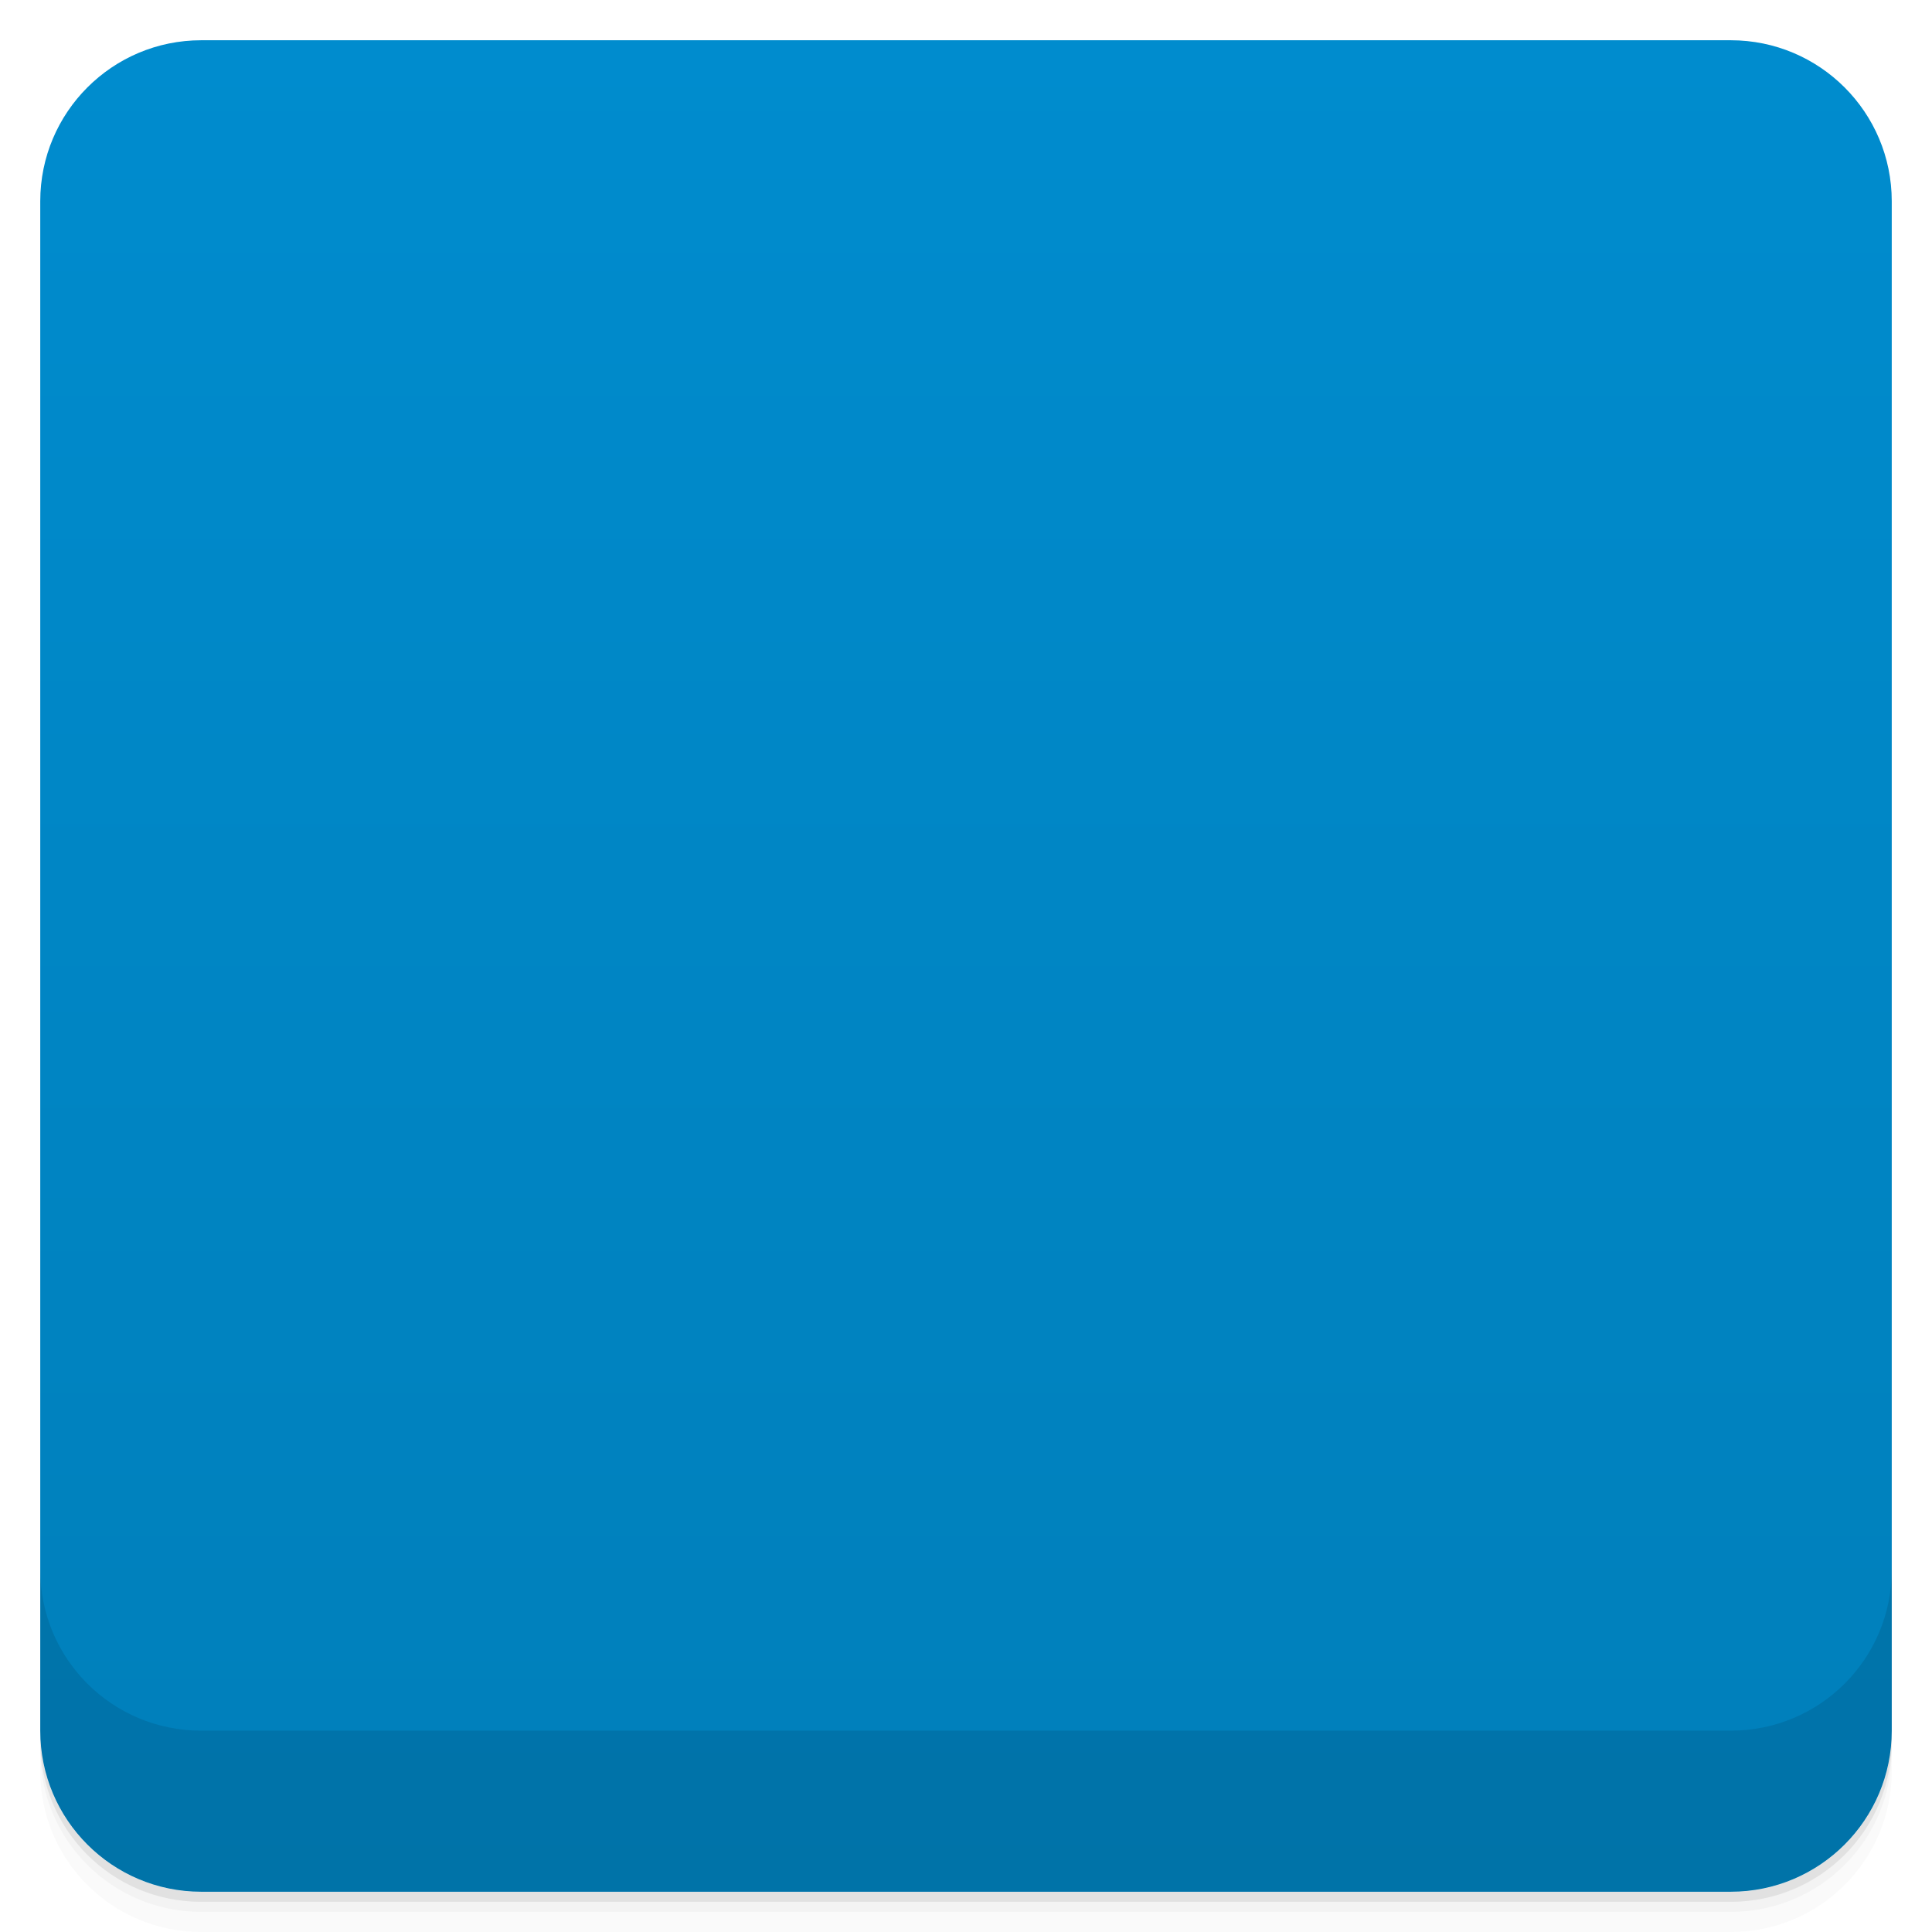
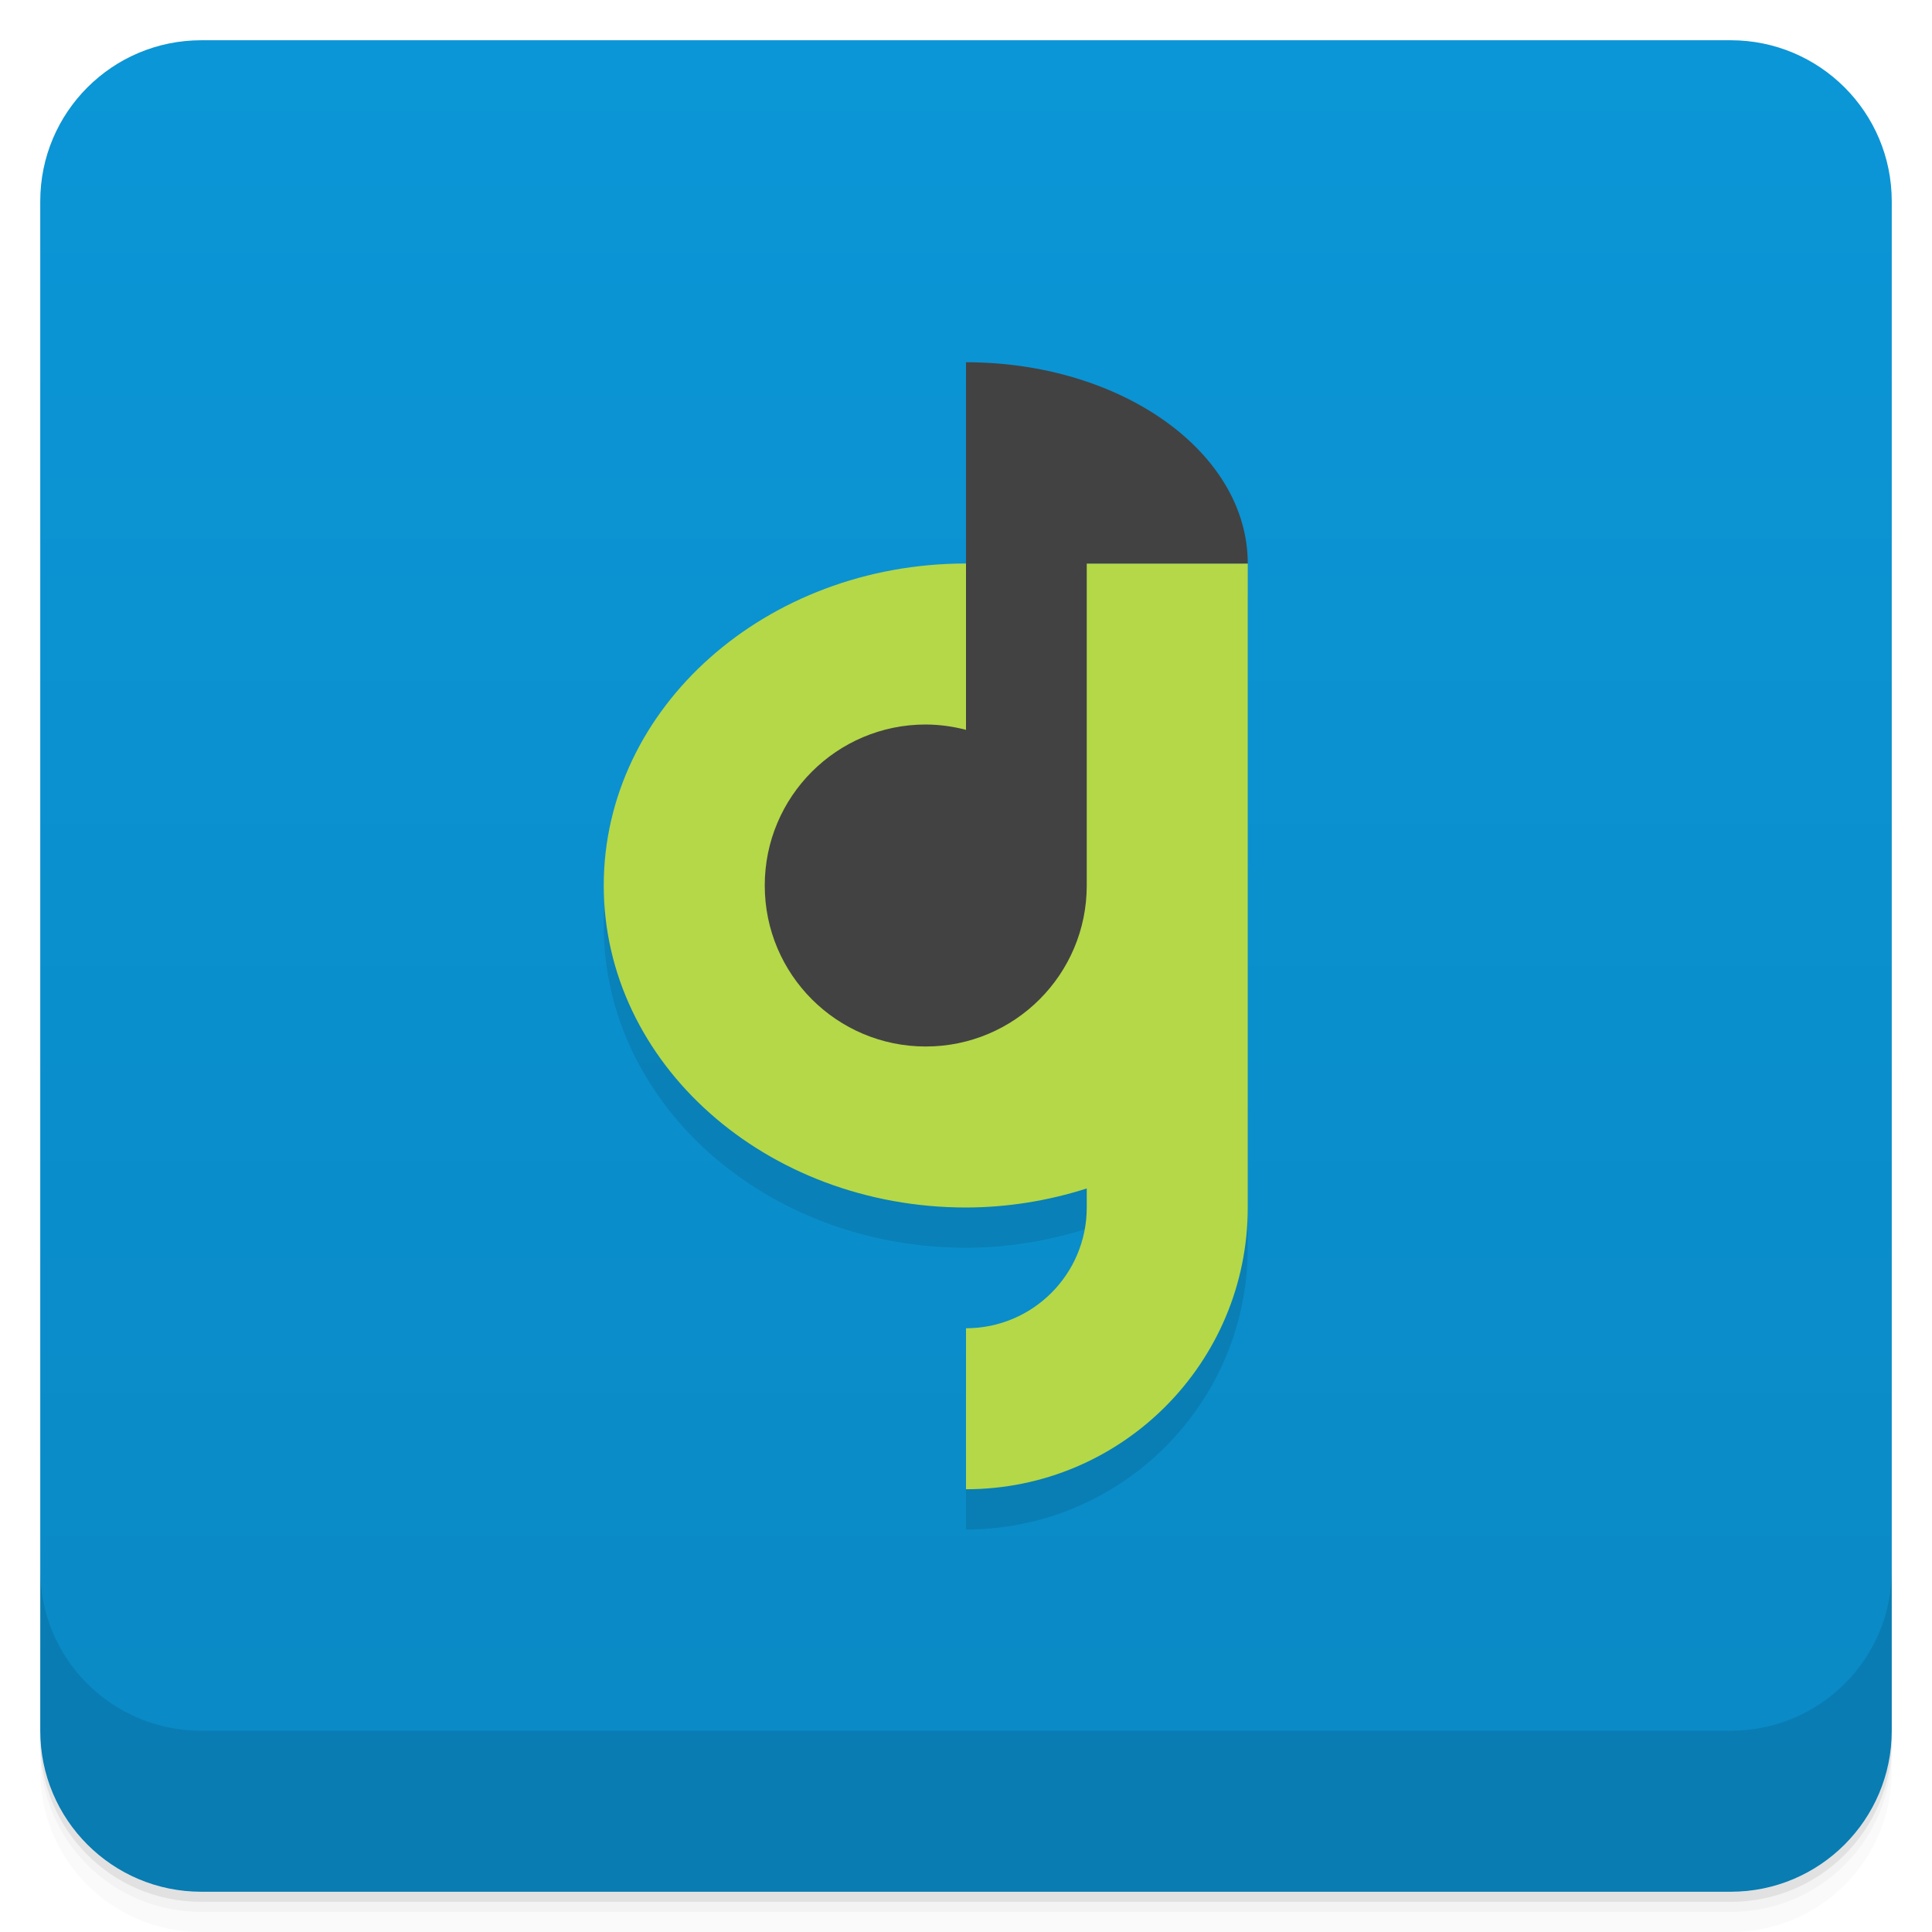
- <svg viewBox="0 0 48 48">
+ <svg xmlns="http://www.w3.org/2000/svg" version="1.1" viewBox="0 0 48 48">
  <defs>
-     <linearGradient id="linearGradient3764" x1="1" x2="47" gradientUnits="userSpaceOnUse" gradientTransform="translate(-48,0.00221467)">
-       <stop stop-color="#007fba" stop-opacity="1" />
-       <stop offset="1" stop-color="#008cce" stop-opacity="1" />
+     <linearGradient id="bg" x2="0" y1="1" y2="47" gradientUnits="userSpaceOnUse">
+       <stop style="stop-color:#0b96d7" offset="0" />
+       <stop style="stop-color:#0a89c4" offset="1" />
    </linearGradient>
-     <clipPath id="clipPath-981404901">
-       <g transform="translate(0,-1004.362)">
-         <rect rx="4" y="1005.36" x="1" height="46" width="46" fill="#1890d0" />
-       </g>
-     </clipPath>
-     <clipPath id="clipPath-994372436">
-       <g transform="translate(0,-1004.362)">
-         <rect rx="4" y="1005.36" x="1" height="46" width="46" fill="#1890d0" />
-       </g>
-     </clipPath>
  </defs>
-   <g>
-     <path d="m 1 43 l 0 0.25 c 0 2.216 1.784 4 4 4 l 38 0 c 2.216 0 4 -1.784 4 -4 l 0 -0.25 c 0 2.216 -1.784 4 -4 4 l -38 0 c -2.216 0 -4 -1.784 -4 -4 z m 0 0.5 l 0 0.5 c 0 2.216 1.784 4 4 4 l 38 0 c 2.216 0 4 -1.784 4 -4 l 0 -0.5 c 0 2.216 -1.784 4 -4 4 l -38 0 c -2.216 0 -4 -1.784 -4 -4 z" opacity="0.02" />
-     <path d="m 1 43.25 l 0 0.25 c 0 2.216 1.784 4 4 4 l 38 0 c 2.216 0 4 -1.784 4 -4 l 0 -0.25 c 0 2.216 -1.784 4 -4 4 l -38 0 c -2.216 0 -4 -1.784 -4 -4 z" opacity="0.05" />
-     <path d="m 1 43 l 0 0.25 c 0 2.216 1.784 4 4 4 l 38 0 c 2.216 0 4 -1.784 4 -4 l 0 -0.25 c 0 2.216 -1.784 4 -4 4 l -38 0 c -2.216 0 -4 -1.784 -4 -4 z" opacity="0.1" />
-   </g>
-   <g>
-     <rect width="46" height="46" x="-47" y="1" rx="4" transform="matrix(0,-1,1,0,0,0)" fill="url(#linearGradient3764)" fill-opacity="1" />
-   </g>
-   <g>
-     <g clip-path="url(#clipPath-981404901)">
-       <g opacity="0.1">
-         <g>
-           <path d="m 23.945 16.41 c -4.387 0.023 -7.945 3.281 -7.945 7.309 c 0 4.047 3.586 7.34 8 7.34 c 1.539 0 2.961 -0.426 4.18 -1.117 c -0.102 1.508 -1.078 2.785 -2.492 3.402 l 0 3.656 c 3.551 -0.77 6.191 -3.648 6.285 -7.109 l 0.027 0 l 0 -13.48 l -3.793 0 l 0 7.309 c 0 2.129 -1.887 3.859 -4.203 3.859 c -2.324 0 -4.207 -1.73 -4.207 -3.859 c 0 -2.125 1.887 -3.855 4.207 -3.855 c 0.137 0 0.277 0.023 0.414 0.023 l 0 -3.477 m -0.473 0" stroke="none" fill-rule="nonzero" fill-opacity="1" fill="#000" />
-           <path d="m 24.418 11 l 0 8.891 c -0.133 -0.012 -0.277 -0.023 -0.418 -0.023 c -2.324 0 -4.203 1.727 -4.203 3.852 c 0 2.129 1.883 3.855 4.203 3.855 c 2.32 0 4.203 -1.727 4.203 -3.855 l 0 -7.324 l 3.328 0 c 0 -2.941 -2.512 -5.398 -5.852 -5.398 l -1.262 0 m 0 0.023" stroke="none" fill-rule="nonzero" fill-opacity="1" fill="#000" />
-         </g>
-       </g>
-     </g>
-   </g>
-   <g>
-     <g clip-path="url(#clipPath-994372436)">
-       <g transform="translate(0,-1)">
-         <g>
-           <path d="m 23.945 16.41 c -4.387 0.023 -7.945 3.281 -7.945 7.309 c 0 4.047 3.586 7.34 8 7.34 c 1.539 0 2.961 -0.426 4.18 -1.117 c -0.102 1.508 -1.078 2.785 -2.492 3.402 l 0 3.656 c 3.551 -0.77 6.191 -3.648 6.285 -7.109 l 0.027 0 l 0 -13.48 l -3.793 0 l 0 7.309 c 0 2.129 -1.887 3.859 -4.203 3.859 c -2.324 0 -4.207 -1.73 -4.207 -3.859 c 0 -2.125 1.887 -3.855 4.207 -3.855 c 0.137 0 0.277 0.023 0.414 0.023 l 0 -3.477 m -0.473 0" fill="#a8cf33" stroke="none" fill-rule="nonzero" fill-opacity="1" />
-           <path d="m 24.418 11 l 0 8.891 c -0.133 -0.012 -0.277 -0.023 -0.418 -0.023 c -2.324 0 -4.203 1.727 -4.203 3.852 c 0 2.129 1.883 3.855 4.203 3.855 c 2.32 0 4.203 -1.727 4.203 -3.855 l 0 -7.324 l 3.328 0 c 0 -2.941 -2.512 -5.398 -5.852 -5.398 l -1.262 0 m 0 0.023" fill="#2d2d2d" stroke="none" fill-rule="nonzero" fill-opacity="1" />
-         </g>
-       </g>
-     </g>
-   </g>
-   <g>
-     <g transform="translate(0,-1004.362)">
-       <path d="m 1 1043.36 0 4 c 0 2.216 1.784 4 4 4 l 38 0 c 2.216 0 4 -1.784 4 -4 l 0 -4 c 0 2.216 -1.784 4 -4 4 l -38 0 c -2.216 0 -4 -1.784 -4 -4 z" opacity="0.1" />
-     </g>
-   </g>
+   <path style="opacity:.02" d="m1 43v0.25c0 2.216 1.784 4 4 4h38c2.216 0 4-1.784 4-4v-0.25c0 2.216-1.784 4-4 4h-38c-2.216 0-4-1.784-4-4zm0 0.5v0.5c0 2.216 1.784 4 4 4h38c2.216 0 4-1.784 4-4v-0.5c0 2.216-1.784 4-4 4h-38c-2.216 0-4-1.784-4-4z" />
+   <path style="opacity:.05" d="m1 43.25v0.25c0 2.216 1.784 4 4 4h38c2.216 0 4-1.784 4-4v-0.25c0 2.216-1.784 4-4 4h-38c-2.216 0-4-1.784-4-4z" />
+   <path style="opacity:.1" d="m1 43v0.25c0 2.216 1.784 4 4 4h38c2.216 0 4-1.784 4-4v-0.25c0 2.216-1.784 4-4 4h-38c-2.216 0-4-1.784-4-4z" />
+   <rect style="fill:url(#bg)" rx="4" height="46" width="46" y="1" x="1" />
+   <path style="opacity:.1" d="m1 39v4c0 2.216 1.784 4 4 4h38c2.216 0 4-1.784 4-4v-4c0 2.216-1.784 4-4 4h-38c-2.216 0-4-1.784-4-4z" />
+   <path style="opacity:.1" d="m24 10v5c-4.971 0-9 3.582-9 8s4.03 8 9 8c1.023-0.001 2.037-0.165 3-0.473v0.473c0 1.657-1.343 3-3 3v4c3.866 0 7-3.134 7-7v-16c0-2.761-3.134-5-7-5z" />
+   <path style="fill:#b4d848" d="m24 14c-4.971 0-9 3.582-9 8s4.03 8 9 8c1.023-0.001 2.037-0.165 3-0.473v0.473c0 1.657-1.343 3-3 3v4c3.866 0 7-3.134 7-7v-16z" />
+   <path style="fill:#424242" d="m24 9v9.133c-0.326-0.086-0.662-0.131-1-0.133-2.209 0-4 1.791-4 4s1.791 4 4 4 4-1.791 4-4v-8h4c0-2.761-3.134-5-7-5z" />
</svg>
